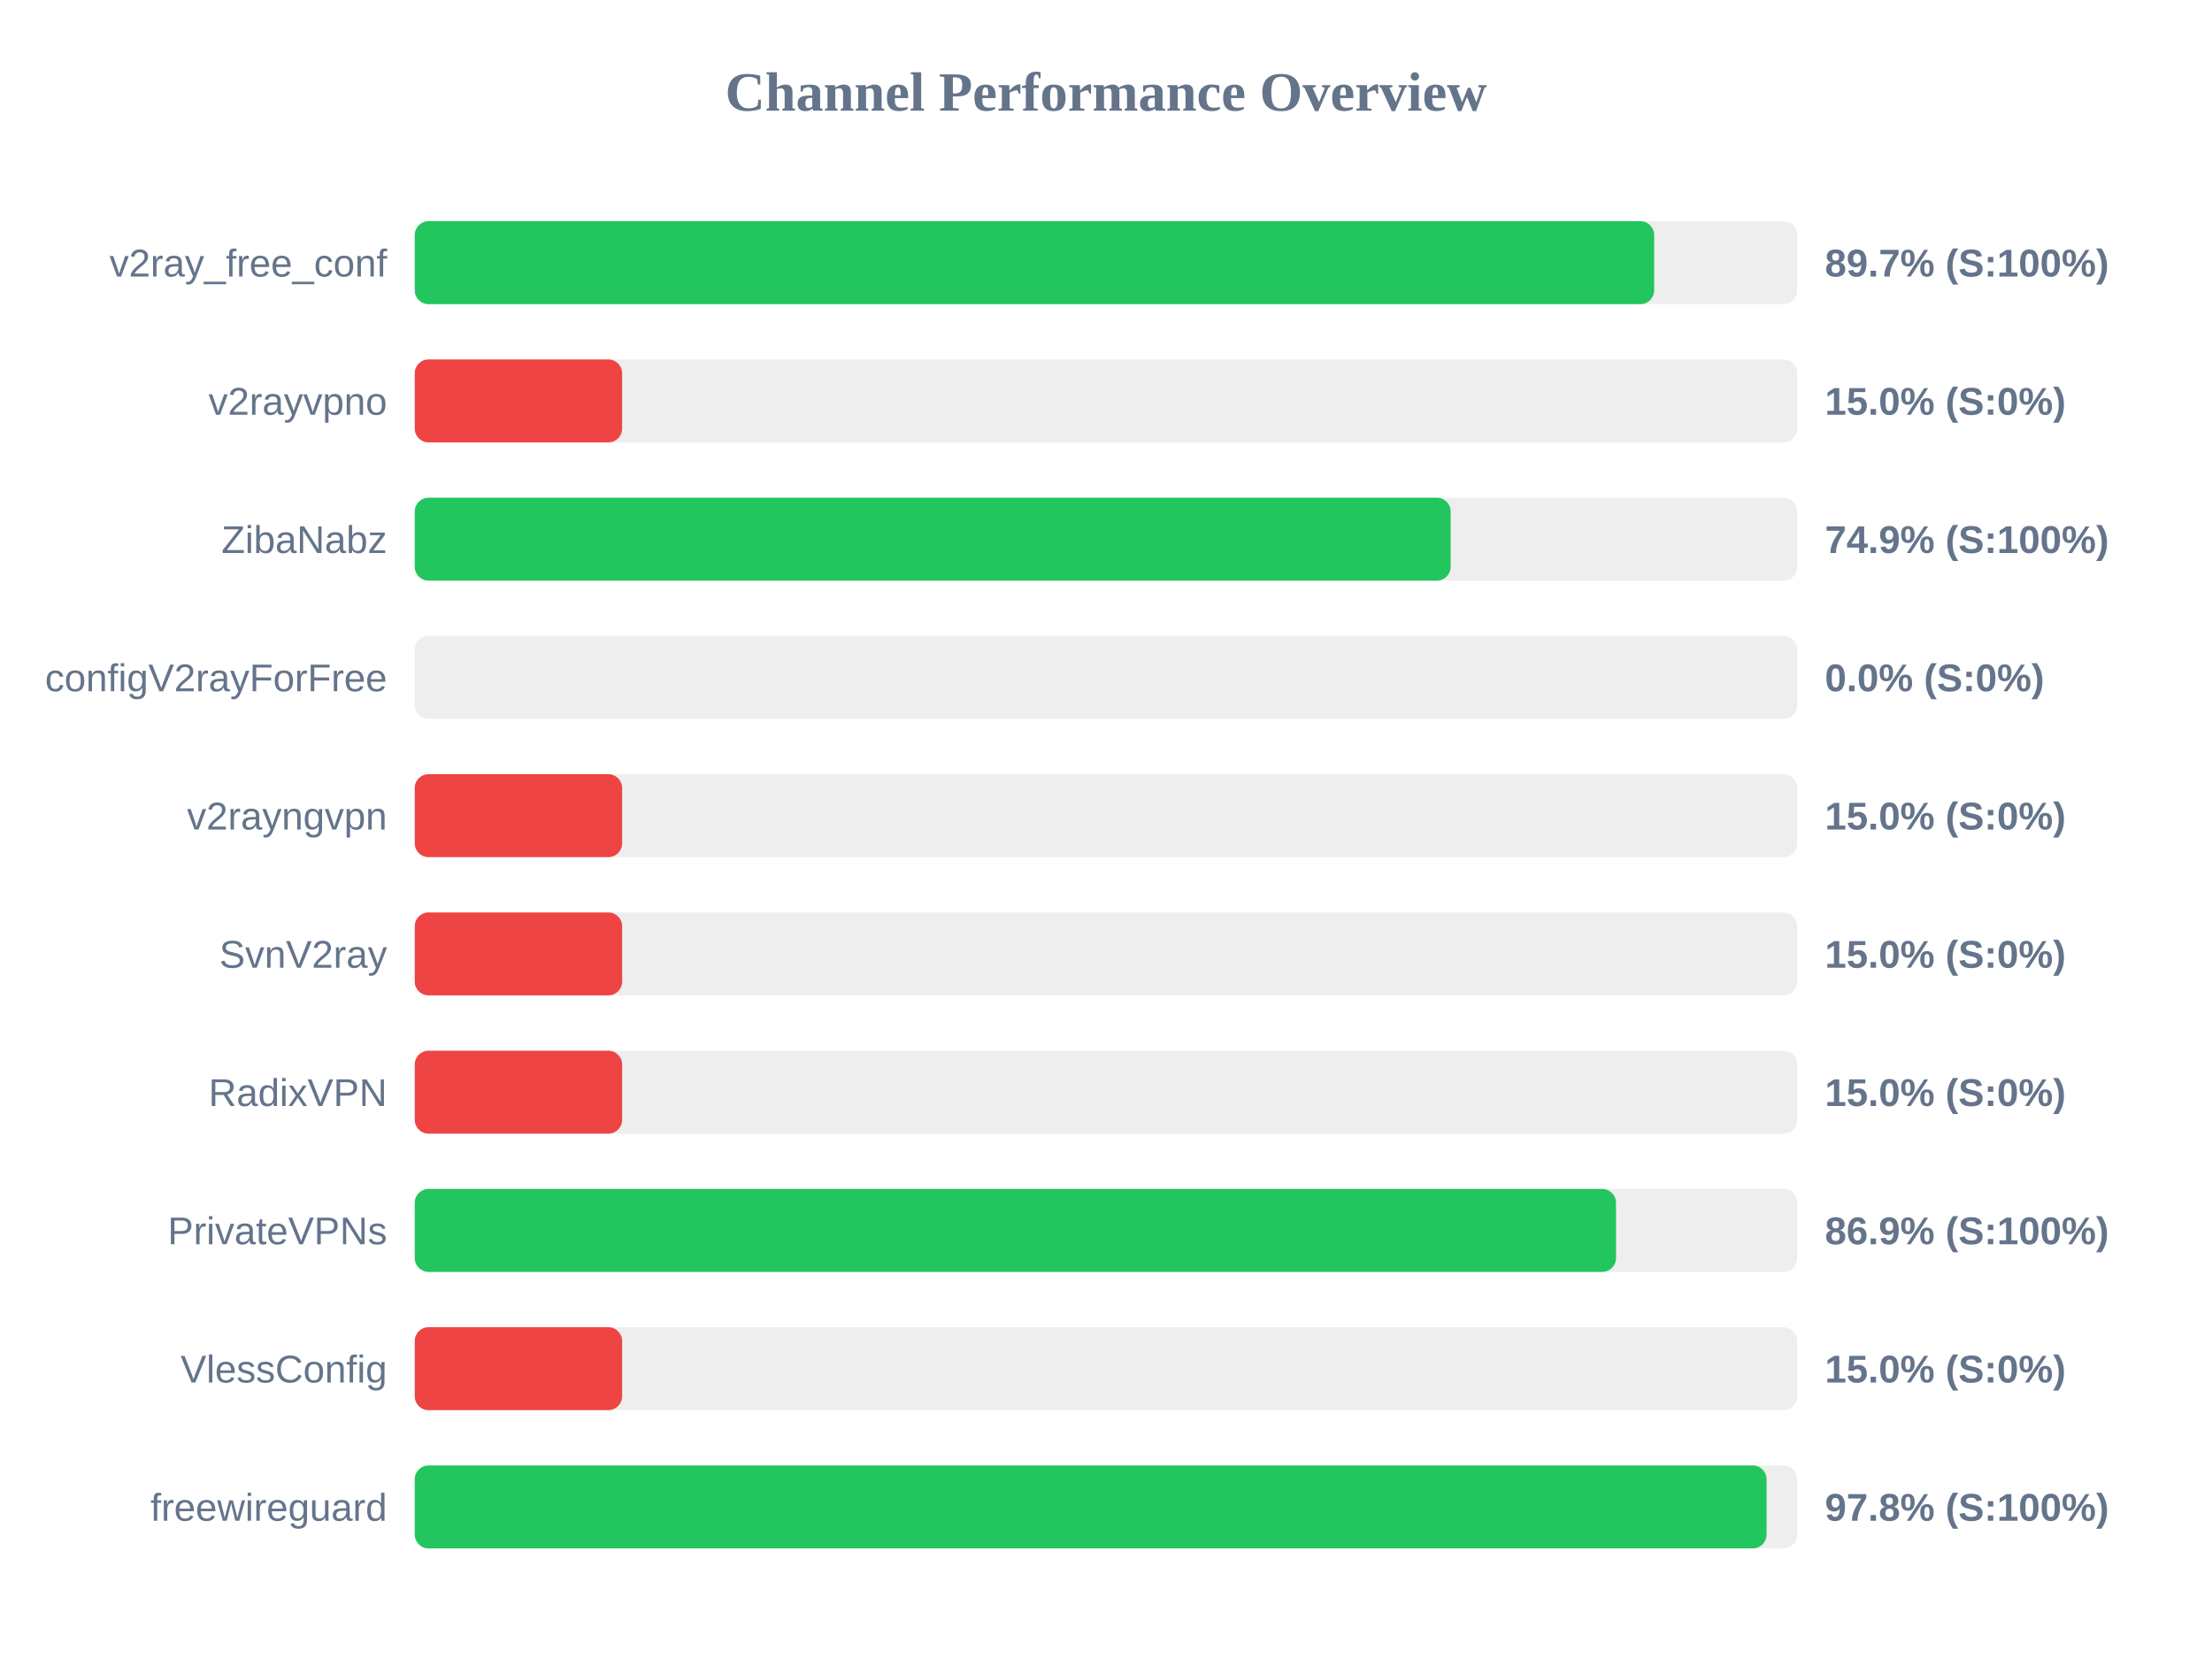
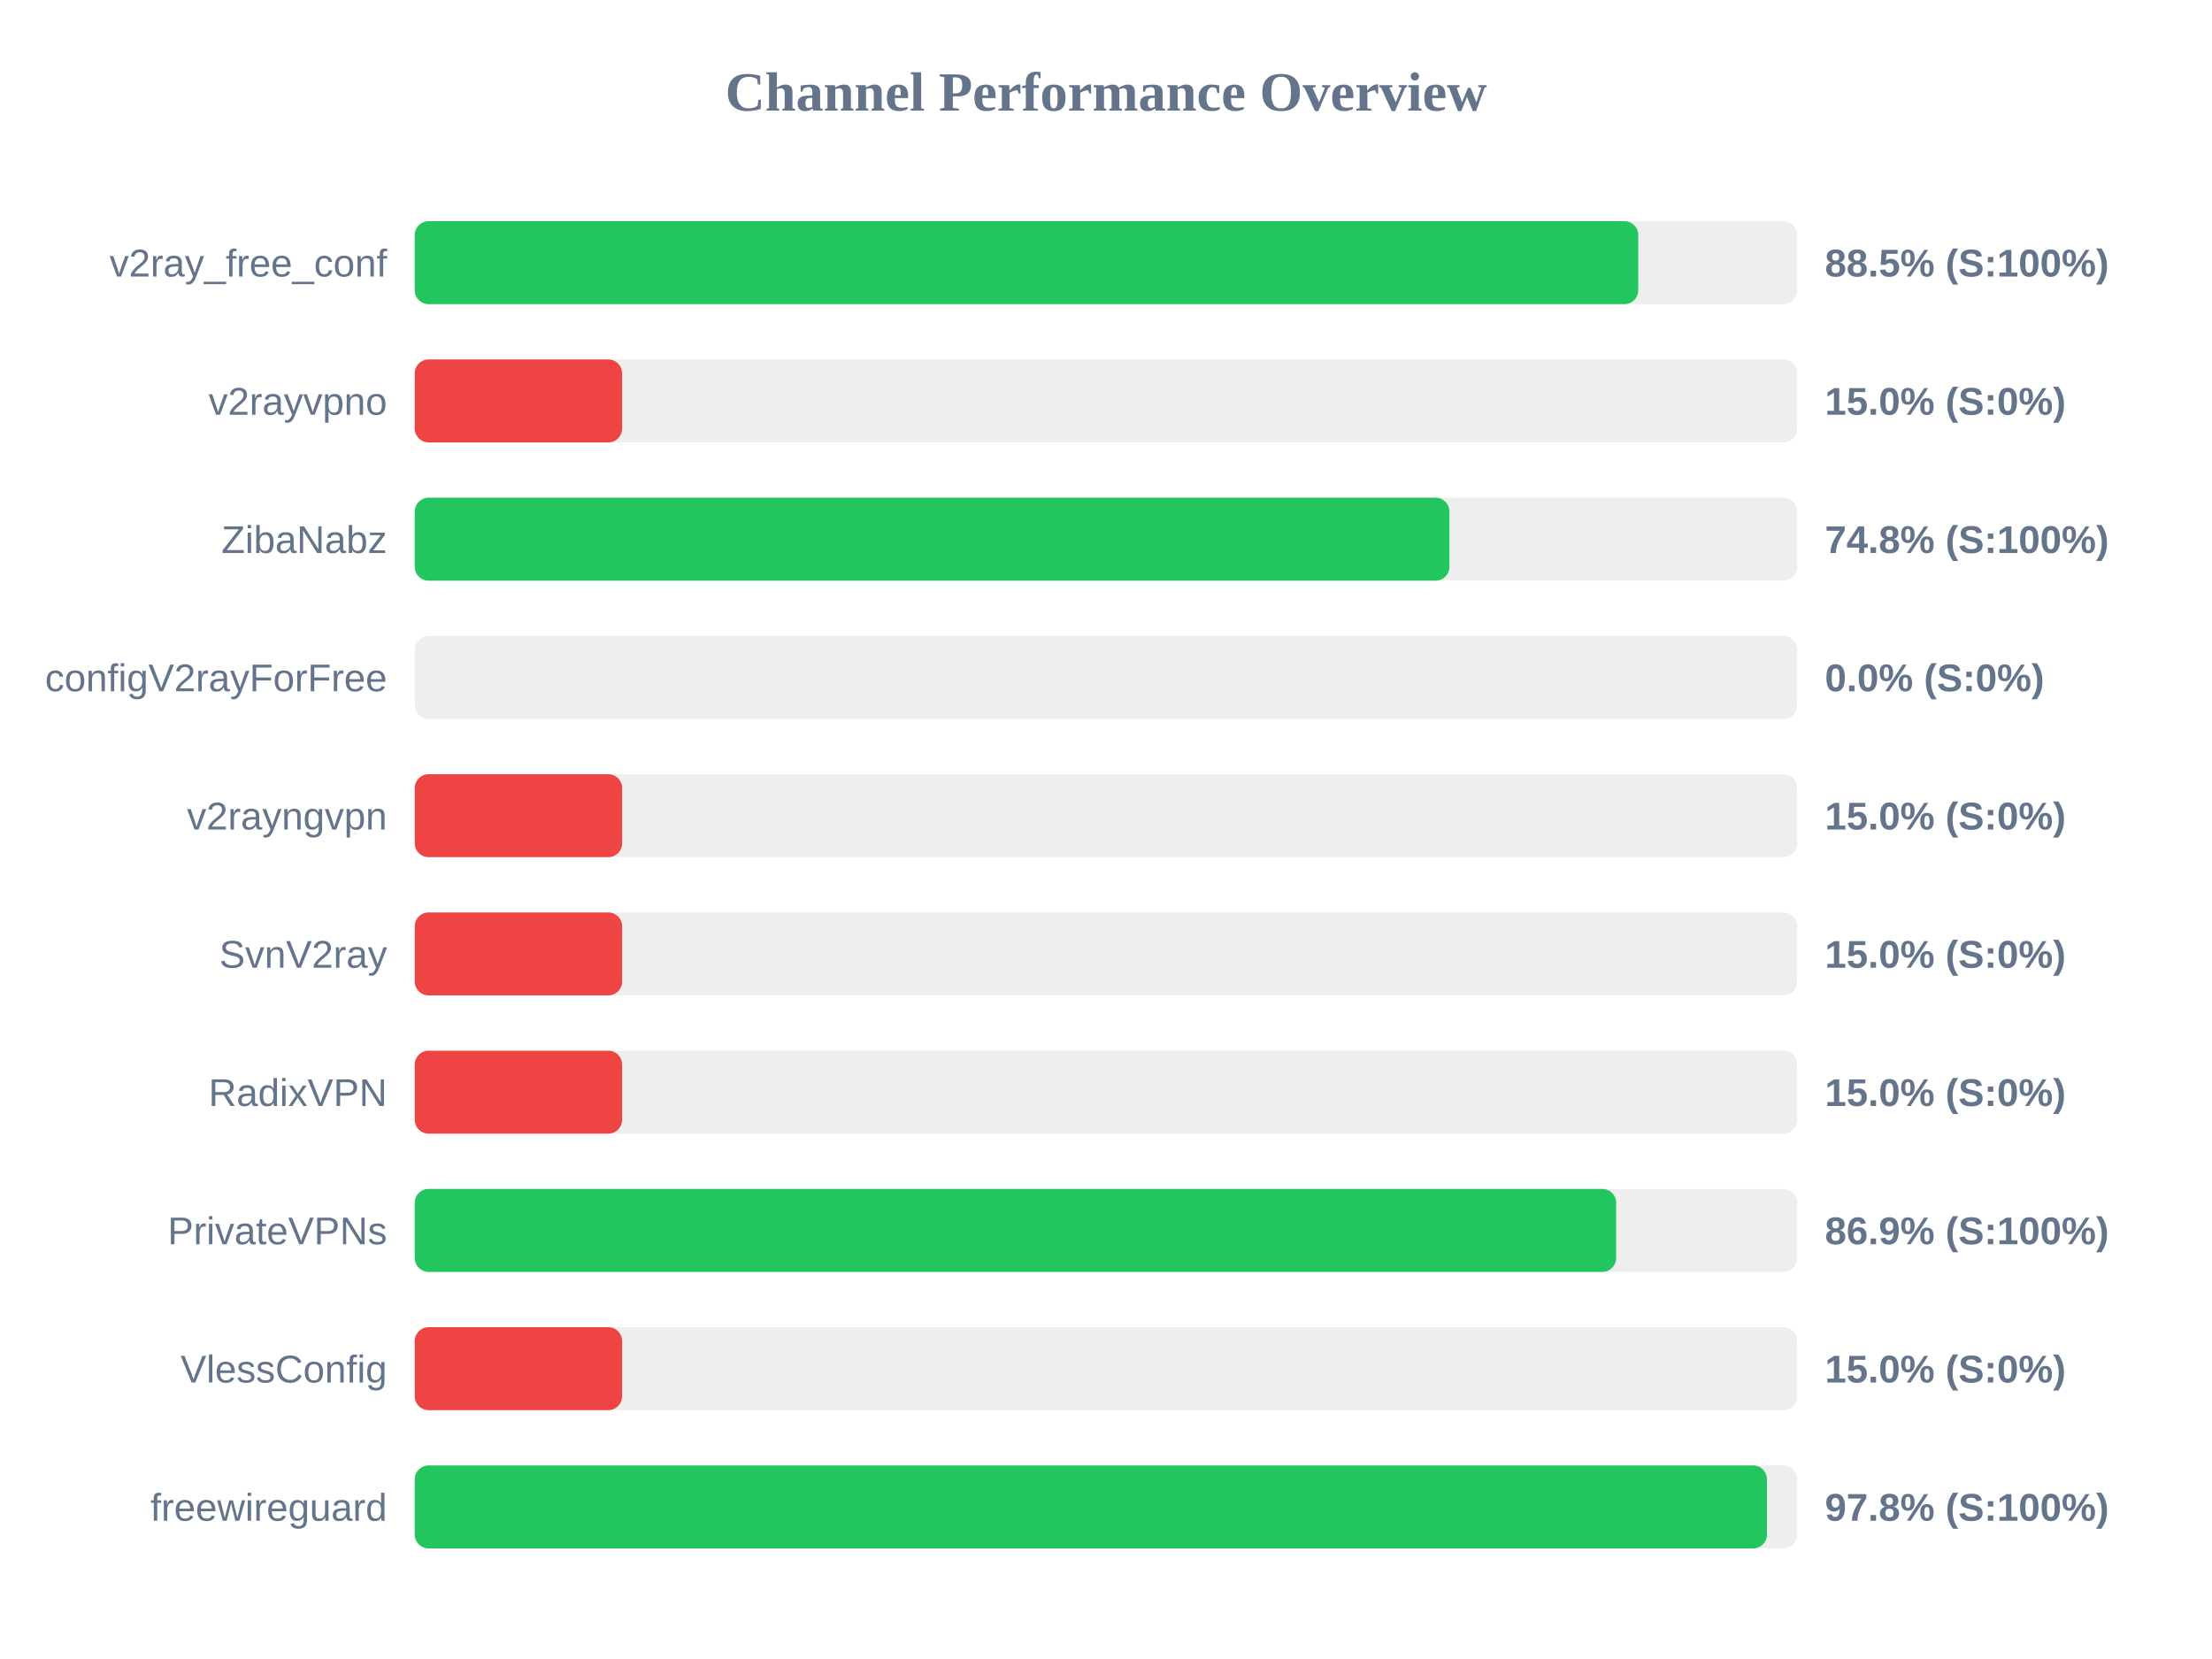
<svg xmlns="http://www.w3.org/2000/svg" width="800" height="600" version="1.1">
  <style>
        .row { font: 14px Arial; fill: #64748b; }
        .score { font: bold 14px Arial; fill: #64748b; }
    </style>
  <text x="400" y="40" text-anchor="middle" font-size="20px" font-weight="bold" fill="#64748b">Channel Performance Overview</text>
  <rect x="150" y="80" width="500" height="30" fill="#eee" rx="5" />
-   <rect x="150" y="80" width="448.25" height="30" fill="#22c55e" rx="5" />
+   <rect x="150" y="80" width="442.5" height="30" fill="#22c55e" rx="5" />
  <text x="140" y="100" text-anchor="end" class="row">v2ray_free_conf</text>
-   <text x="660" y="100" text-anchor="start" class="score">89.7% (S:100%)</text>
+   <text x="660" y="100" text-anchor="start" class="score">88.5% (S:100%)</text>
  <rect x="150" y="130" width="500" height="30" fill="#eee" rx="5" />
  <rect x="150" y="130" width="75.0" height="30" fill="#ef4444" rx="5" />
  <text x="140" y="150" text-anchor="end" class="row">v2rayvpno</text>
  <text x="660" y="150" text-anchor="start" class="score">15.0% (S:0%)</text>
  <rect x="150" y="180" width="500" height="30" fill="#eee" rx="5" />
-   <rect x="150" y="180" width="374.65" height="30" fill="#22c55e" rx="5" />
+   <rect x="150" y="180" width="374.2" height="30" fill="#22c55e" rx="5" />
  <text x="140" y="200" text-anchor="end" class="row">ZibaNabz</text>
-   <text x="660" y="200" text-anchor="start" class="score">74.9% (S:100%)</text>
+   <text x="660" y="200" text-anchor="start" class="score">74.8% (S:100%)</text>
  <rect x="150" y="230" width="500" height="30" fill="#eee" rx="5" />
  <rect x="150" y="230" width="0.0" height="30" fill="#ef4444" rx="5" />
  <text x="140" y="250" text-anchor="end" class="row">configV2rayForFree</text>
  <text x="660" y="250" text-anchor="start" class="score">0.0% (S:0%)</text>
  <rect x="150" y="280" width="500" height="30" fill="#eee" rx="5" />
  <rect x="150" y="280" width="75.0" height="30" fill="#ef4444" rx="5" />
  <text x="140" y="300" text-anchor="end" class="row">v2rayngvpn</text>
  <text x="660" y="300" text-anchor="start" class="score">15.0% (S:0%)</text>
  <rect x="150" y="330" width="500" height="30" fill="#eee" rx="5" />
  <rect x="150" y="330" width="75.0" height="30" fill="#ef4444" rx="5" />
  <text x="140" y="350" text-anchor="end" class="row">SvnV2ray</text>
  <text x="660" y="350" text-anchor="start" class="score">15.0% (S:0%)</text>
  <rect x="150" y="380" width="500" height="30" fill="#eee" rx="5" />
  <rect x="150" y="380" width="75.0" height="30" fill="#ef4444" rx="5" />
  <text x="140" y="400" text-anchor="end" class="row">RadixVPN</text>
  <text x="660" y="400" text-anchor="start" class="score">15.0% (S:0%)</text>
  <rect x="150" y="430" width="500" height="30" fill="#eee" rx="5" />
-   <rect x="150" y="430" width="434.45" height="30" fill="#22c55e" rx="5" />
+   <rect x="150" y="430" width="434.5" height="30" fill="#22c55e" rx="5" />
  <text x="140" y="450" text-anchor="end" class="row">PrivateVPNs</text>
  <text x="660" y="450" text-anchor="start" class="score">86.9% (S:100%)</text>
  <rect x="150" y="480" width="500" height="30" fill="#eee" rx="5" />
  <rect x="150" y="480" width="75.0" height="30" fill="#ef4444" rx="5" />
  <text x="140" y="500" text-anchor="end" class="row">VlessConfig</text>
  <text x="660" y="500" text-anchor="start" class="score">15.0% (S:0%)</text>
  <rect x="150" y="530" width="500" height="30" fill="#eee" rx="5" />
-   <rect x="150" y="530" width="488.9" height="30" fill="#22c55e" rx="5" />
+   <rect x="150" y="530" width="489.05" height="30" fill="#22c55e" rx="5" />
  <text x="140" y="550" text-anchor="end" class="row">freewireguard</text>
  <text x="660" y="550" text-anchor="start" class="score">97.8% (S:100%)</text>
</svg>
